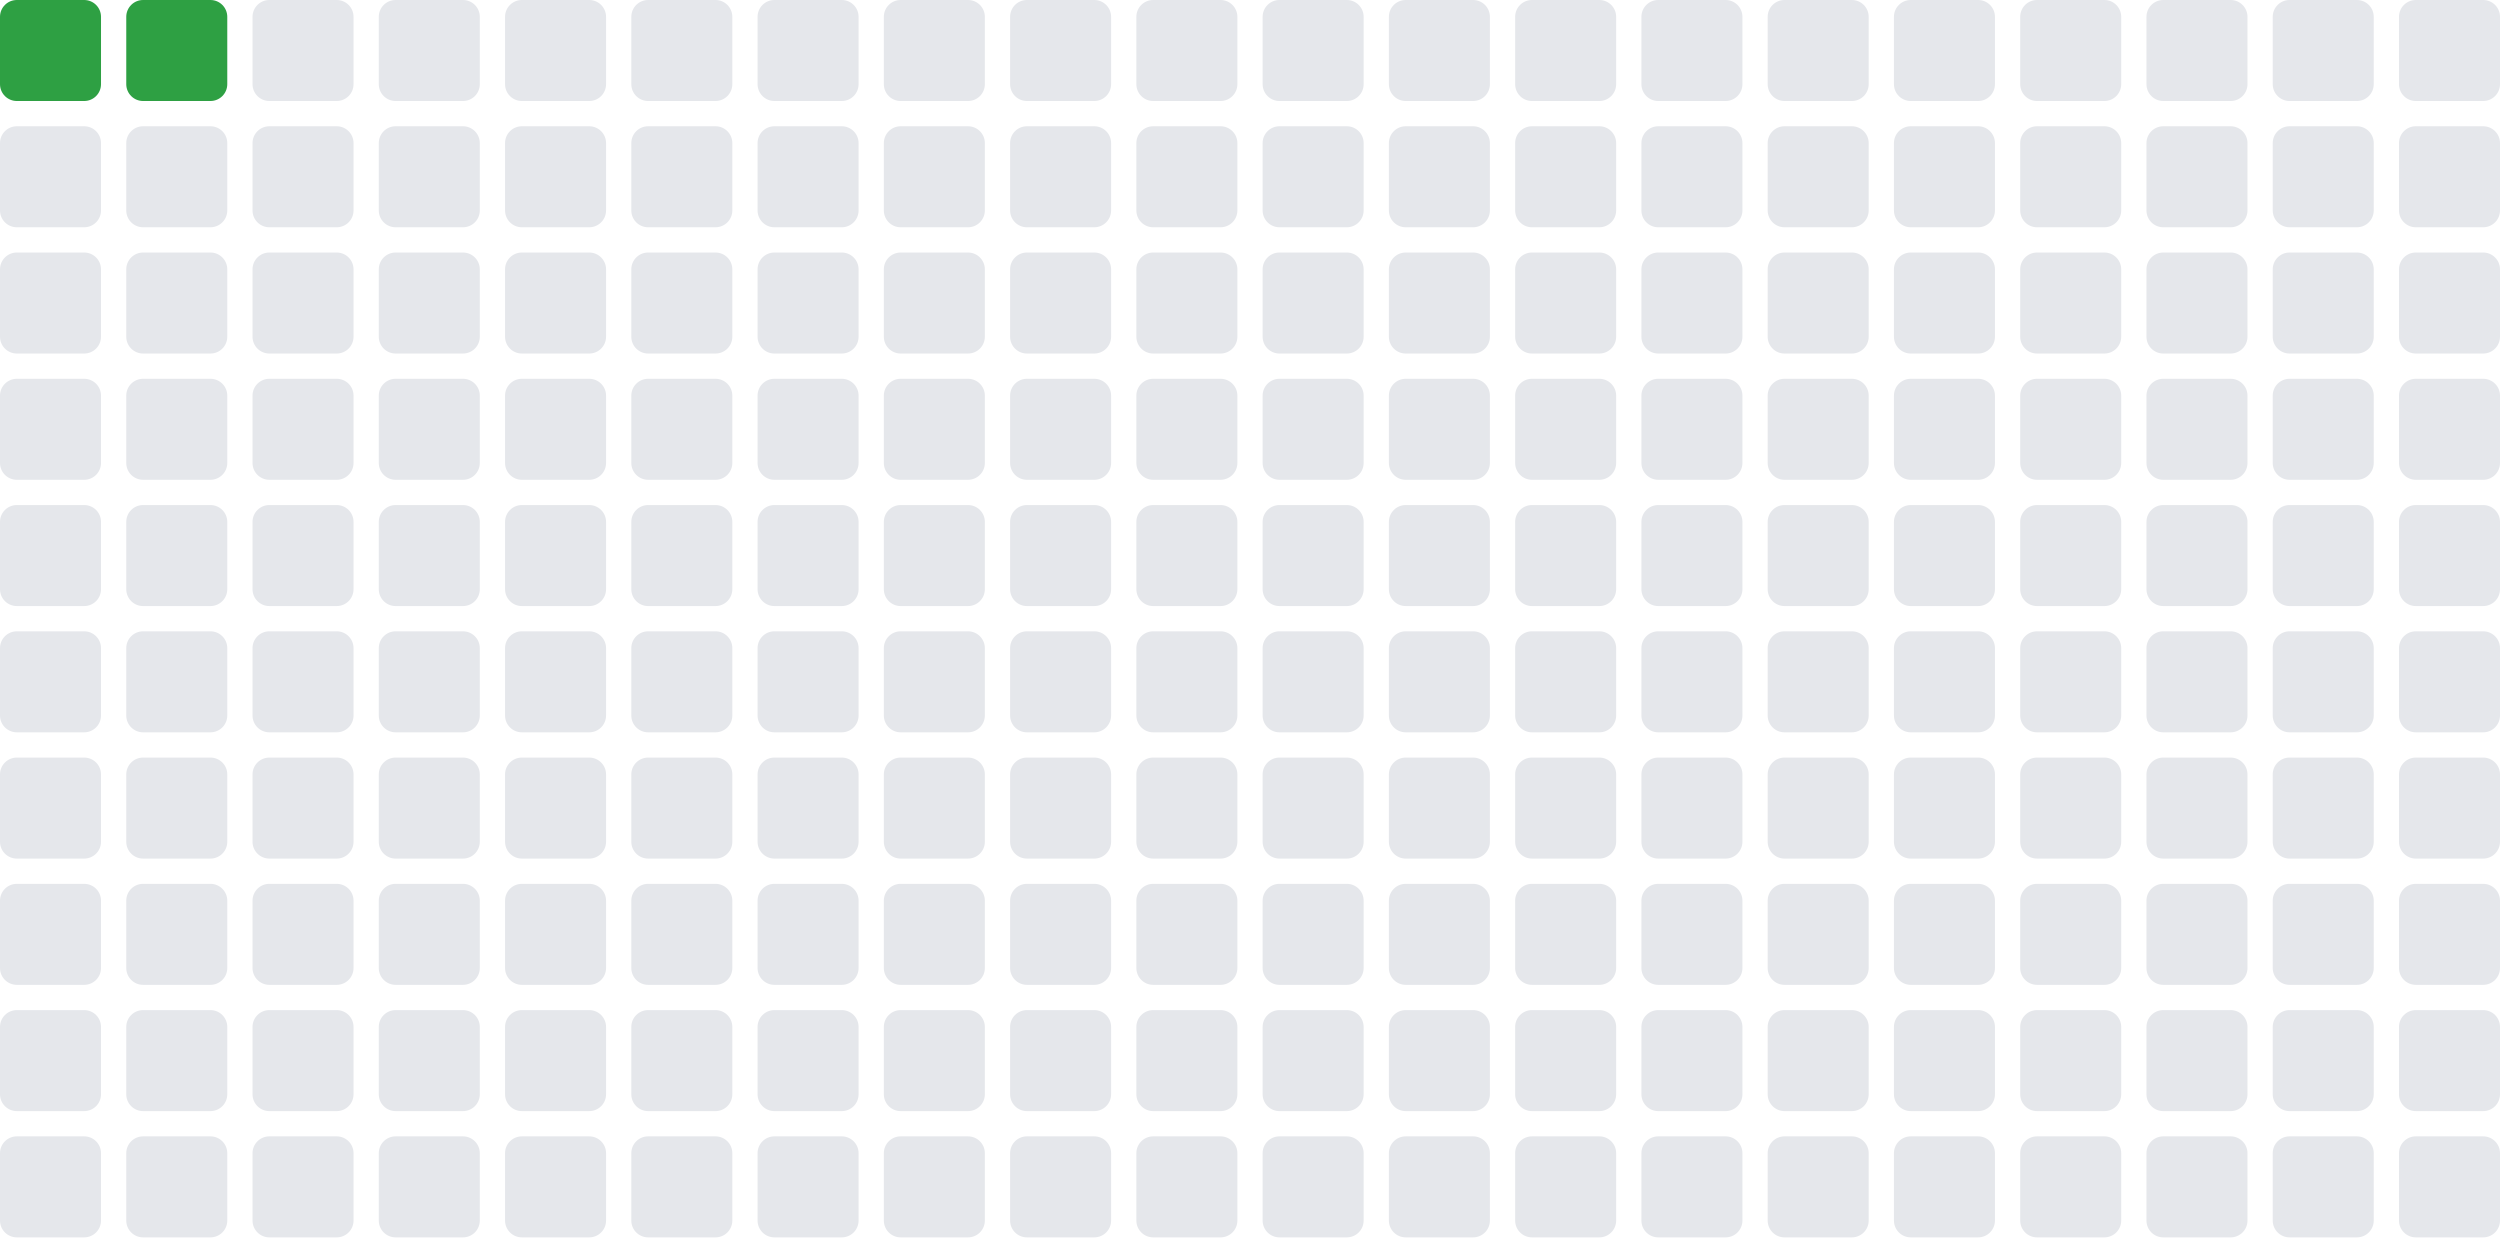
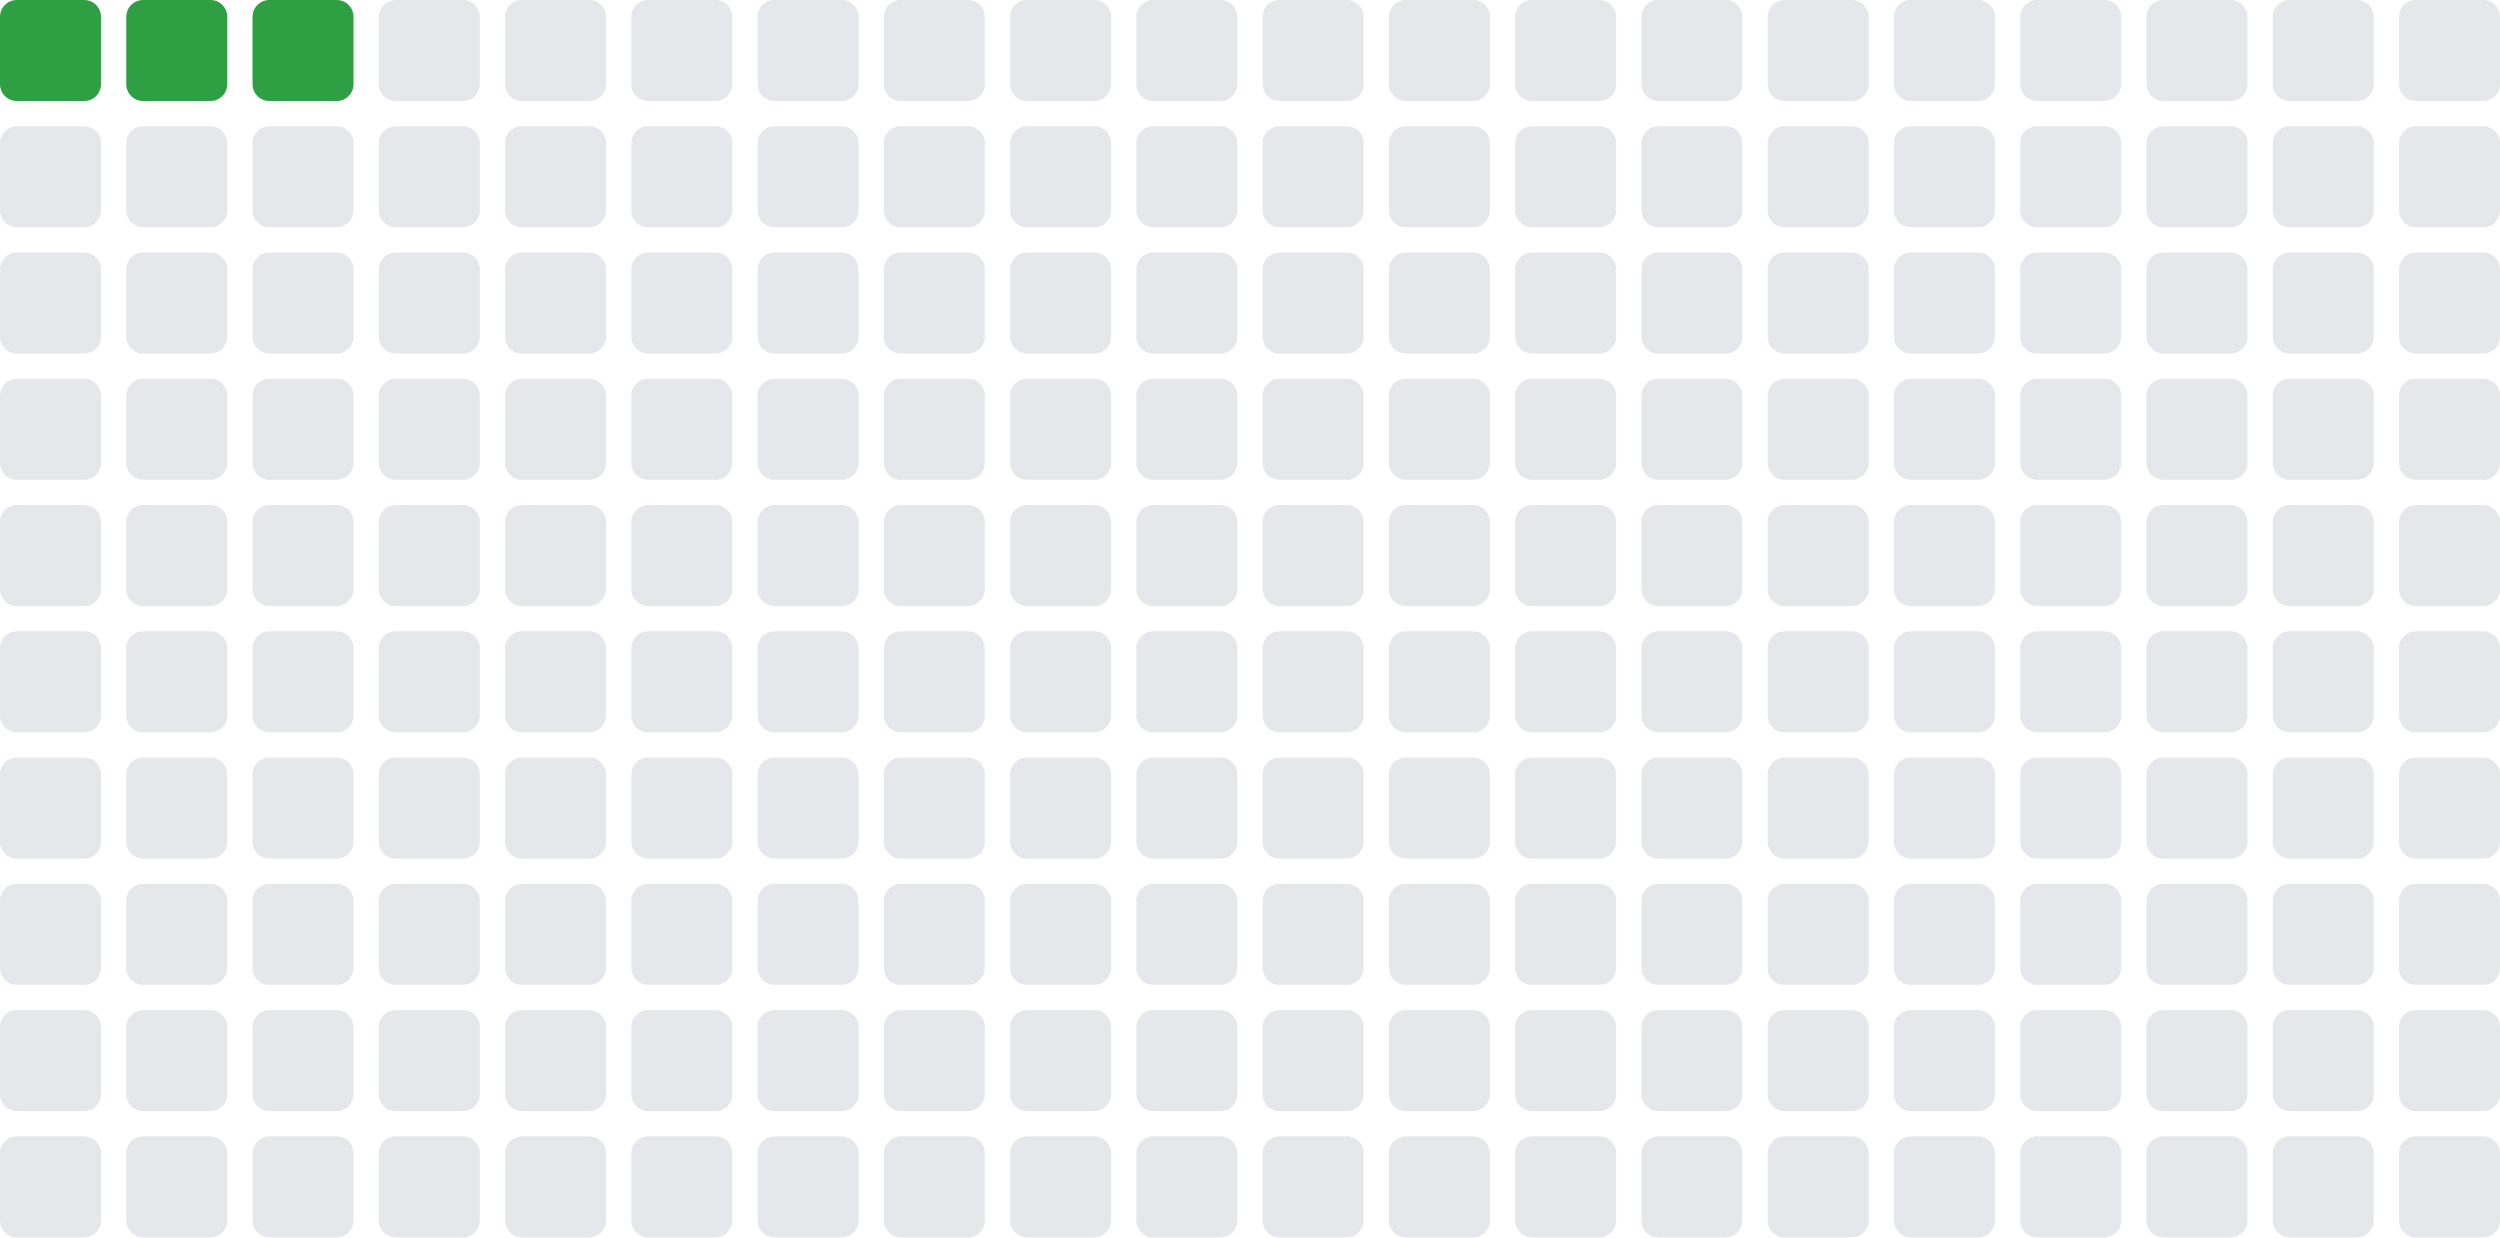
- <svg xmlns="http://www.w3.org/2000/svg" width="297" height="147" viewBox="0 0 297 147" role="img" aria-label="Total blocks: 2">
+ <svg xmlns="http://www.w3.org/2000/svg" width="297" height="147" viewBox="0 0 297 147" role="img" aria-label="Total blocks: 3">
  <rect x="0" y="0" width="12" height="12" rx="2" ry="2" fill="#2ea043" />
  <rect x="15" y="0" width="12" height="12" rx="2" ry="2" fill="#2ea043" />
-   <rect x="30" y="0" width="12" height="12" rx="2" ry="2" fill="#e5e7eb" />
+   <rect x="30" y="0" width="12" height="12" rx="2" ry="2" fill="#2ea043" />
  <rect x="45" y="0" width="12" height="12" rx="2" ry="2" fill="#e5e7eb" />
  <rect x="60" y="0" width="12" height="12" rx="2" ry="2" fill="#e5e7eb" />
  <rect x="75" y="0" width="12" height="12" rx="2" ry="2" fill="#e5e7eb" />
  <rect x="90" y="0" width="12" height="12" rx="2" ry="2" fill="#e5e7eb" />
  <rect x="105" y="0" width="12" height="12" rx="2" ry="2" fill="#e5e7eb" />
  <rect x="120" y="0" width="12" height="12" rx="2" ry="2" fill="#e5e7eb" />
  <rect x="135" y="0" width="12" height="12" rx="2" ry="2" fill="#e5e7eb" />
  <rect x="150" y="0" width="12" height="12" rx="2" ry="2" fill="#e5e7eb" />
  <rect x="165" y="0" width="12" height="12" rx="2" ry="2" fill="#e5e7eb" />
  <rect x="180" y="0" width="12" height="12" rx="2" ry="2" fill="#e5e7eb" />
  <rect x="195" y="0" width="12" height="12" rx="2" ry="2" fill="#e5e7eb" />
  <rect x="210" y="0" width="12" height="12" rx="2" ry="2" fill="#e5e7eb" />
  <rect x="225" y="0" width="12" height="12" rx="2" ry="2" fill="#e5e7eb" />
  <rect x="240" y="0" width="12" height="12" rx="2" ry="2" fill="#e5e7eb" />
  <rect x="255" y="0" width="12" height="12" rx="2" ry="2" fill="#e5e7eb" />
  <rect x="270" y="0" width="12" height="12" rx="2" ry="2" fill="#e5e7eb" />
  <rect x="285" y="0" width="12" height="12" rx="2" ry="2" fill="#e5e7eb" />
  <rect x="0" y="15" width="12" height="12" rx="2" ry="2" fill="#e5e7eb" />
  <rect x="15" y="15" width="12" height="12" rx="2" ry="2" fill="#e5e7eb" />
  <rect x="30" y="15" width="12" height="12" rx="2" ry="2" fill="#e5e7eb" />
  <rect x="45" y="15" width="12" height="12" rx="2" ry="2" fill="#e5e7eb" />
  <rect x="60" y="15" width="12" height="12" rx="2" ry="2" fill="#e5e7eb" />
  <rect x="75" y="15" width="12" height="12" rx="2" ry="2" fill="#e5e7eb" />
  <rect x="90" y="15" width="12" height="12" rx="2" ry="2" fill="#e5e7eb" />
  <rect x="105" y="15" width="12" height="12" rx="2" ry="2" fill="#e5e7eb" />
  <rect x="120" y="15" width="12" height="12" rx="2" ry="2" fill="#e5e7eb" />
  <rect x="135" y="15" width="12" height="12" rx="2" ry="2" fill="#e5e7eb" />
  <rect x="150" y="15" width="12" height="12" rx="2" ry="2" fill="#e5e7eb" />
  <rect x="165" y="15" width="12" height="12" rx="2" ry="2" fill="#e5e7eb" />
  <rect x="180" y="15" width="12" height="12" rx="2" ry="2" fill="#e5e7eb" />
  <rect x="195" y="15" width="12" height="12" rx="2" ry="2" fill="#e5e7eb" />
  <rect x="210" y="15" width="12" height="12" rx="2" ry="2" fill="#e5e7eb" />
  <rect x="225" y="15" width="12" height="12" rx="2" ry="2" fill="#e5e7eb" />
  <rect x="240" y="15" width="12" height="12" rx="2" ry="2" fill="#e5e7eb" />
  <rect x="255" y="15" width="12" height="12" rx="2" ry="2" fill="#e5e7eb" />
  <rect x="270" y="15" width="12" height="12" rx="2" ry="2" fill="#e5e7eb" />
  <rect x="285" y="15" width="12" height="12" rx="2" ry="2" fill="#e5e7eb" />
  <rect x="0" y="30" width="12" height="12" rx="2" ry="2" fill="#e5e7eb" />
  <rect x="15" y="30" width="12" height="12" rx="2" ry="2" fill="#e5e7eb" />
  <rect x="30" y="30" width="12" height="12" rx="2" ry="2" fill="#e5e7eb" />
  <rect x="45" y="30" width="12" height="12" rx="2" ry="2" fill="#e5e7eb" />
  <rect x="60" y="30" width="12" height="12" rx="2" ry="2" fill="#e5e7eb" />
  <rect x="75" y="30" width="12" height="12" rx="2" ry="2" fill="#e5e7eb" />
  <rect x="90" y="30" width="12" height="12" rx="2" ry="2" fill="#e5e7eb" />
  <rect x="105" y="30" width="12" height="12" rx="2" ry="2" fill="#e5e7eb" />
  <rect x="120" y="30" width="12" height="12" rx="2" ry="2" fill="#e5e7eb" />
  <rect x="135" y="30" width="12" height="12" rx="2" ry="2" fill="#e5e7eb" />
  <rect x="150" y="30" width="12" height="12" rx="2" ry="2" fill="#e5e7eb" />
  <rect x="165" y="30" width="12" height="12" rx="2" ry="2" fill="#e5e7eb" />
  <rect x="180" y="30" width="12" height="12" rx="2" ry="2" fill="#e5e7eb" />
  <rect x="195" y="30" width="12" height="12" rx="2" ry="2" fill="#e5e7eb" />
  <rect x="210" y="30" width="12" height="12" rx="2" ry="2" fill="#e5e7eb" />
  <rect x="225" y="30" width="12" height="12" rx="2" ry="2" fill="#e5e7eb" />
  <rect x="240" y="30" width="12" height="12" rx="2" ry="2" fill="#e5e7eb" />
  <rect x="255" y="30" width="12" height="12" rx="2" ry="2" fill="#e5e7eb" />
  <rect x="270" y="30" width="12" height="12" rx="2" ry="2" fill="#e5e7eb" />
  <rect x="285" y="30" width="12" height="12" rx="2" ry="2" fill="#e5e7eb" />
  <rect x="0" y="45" width="12" height="12" rx="2" ry="2" fill="#e5e7eb" />
  <rect x="15" y="45" width="12" height="12" rx="2" ry="2" fill="#e5e7eb" />
  <rect x="30" y="45" width="12" height="12" rx="2" ry="2" fill="#e5e7eb" />
  <rect x="45" y="45" width="12" height="12" rx="2" ry="2" fill="#e5e7eb" />
  <rect x="60" y="45" width="12" height="12" rx="2" ry="2" fill="#e5e7eb" />
  <rect x="75" y="45" width="12" height="12" rx="2" ry="2" fill="#e5e7eb" />
  <rect x="90" y="45" width="12" height="12" rx="2" ry="2" fill="#e5e7eb" />
  <rect x="105" y="45" width="12" height="12" rx="2" ry="2" fill="#e5e7eb" />
  <rect x="120" y="45" width="12" height="12" rx="2" ry="2" fill="#e5e7eb" />
  <rect x="135" y="45" width="12" height="12" rx="2" ry="2" fill="#e5e7eb" />
  <rect x="150" y="45" width="12" height="12" rx="2" ry="2" fill="#e5e7eb" />
  <rect x="165" y="45" width="12" height="12" rx="2" ry="2" fill="#e5e7eb" />
  <rect x="180" y="45" width="12" height="12" rx="2" ry="2" fill="#e5e7eb" />
  <rect x="195" y="45" width="12" height="12" rx="2" ry="2" fill="#e5e7eb" />
  <rect x="210" y="45" width="12" height="12" rx="2" ry="2" fill="#e5e7eb" />
  <rect x="225" y="45" width="12" height="12" rx="2" ry="2" fill="#e5e7eb" />
  <rect x="240" y="45" width="12" height="12" rx="2" ry="2" fill="#e5e7eb" />
  <rect x="255" y="45" width="12" height="12" rx="2" ry="2" fill="#e5e7eb" />
  <rect x="270" y="45" width="12" height="12" rx="2" ry="2" fill="#e5e7eb" />
  <rect x="285" y="45" width="12" height="12" rx="2" ry="2" fill="#e5e7eb" />
  <rect x="0" y="60" width="12" height="12" rx="2" ry="2" fill="#e5e7eb" />
  <rect x="15" y="60" width="12" height="12" rx="2" ry="2" fill="#e5e7eb" />
  <rect x="30" y="60" width="12" height="12" rx="2" ry="2" fill="#e5e7eb" />
  <rect x="45" y="60" width="12" height="12" rx="2" ry="2" fill="#e5e7eb" />
  <rect x="60" y="60" width="12" height="12" rx="2" ry="2" fill="#e5e7eb" />
  <rect x="75" y="60" width="12" height="12" rx="2" ry="2" fill="#e5e7eb" />
  <rect x="90" y="60" width="12" height="12" rx="2" ry="2" fill="#e5e7eb" />
  <rect x="105" y="60" width="12" height="12" rx="2" ry="2" fill="#e5e7eb" />
  <rect x="120" y="60" width="12" height="12" rx="2" ry="2" fill="#e5e7eb" />
  <rect x="135" y="60" width="12" height="12" rx="2" ry="2" fill="#e5e7eb" />
  <rect x="150" y="60" width="12" height="12" rx="2" ry="2" fill="#e5e7eb" />
  <rect x="165" y="60" width="12" height="12" rx="2" ry="2" fill="#e5e7eb" />
  <rect x="180" y="60" width="12" height="12" rx="2" ry="2" fill="#e5e7eb" />
  <rect x="195" y="60" width="12" height="12" rx="2" ry="2" fill="#e5e7eb" />
  <rect x="210" y="60" width="12" height="12" rx="2" ry="2" fill="#e5e7eb" />
  <rect x="225" y="60" width="12" height="12" rx="2" ry="2" fill="#e5e7eb" />
  <rect x="240" y="60" width="12" height="12" rx="2" ry="2" fill="#e5e7eb" />
  <rect x="255" y="60" width="12" height="12" rx="2" ry="2" fill="#e5e7eb" />
  <rect x="270" y="60" width="12" height="12" rx="2" ry="2" fill="#e5e7eb" />
  <rect x="285" y="60" width="12" height="12" rx="2" ry="2" fill="#e5e7eb" />
  <rect x="0" y="75" width="12" height="12" rx="2" ry="2" fill="#e5e7eb" />
  <rect x="15" y="75" width="12" height="12" rx="2" ry="2" fill="#e5e7eb" />
  <rect x="30" y="75" width="12" height="12" rx="2" ry="2" fill="#e5e7eb" />
  <rect x="45" y="75" width="12" height="12" rx="2" ry="2" fill="#e5e7eb" />
  <rect x="60" y="75" width="12" height="12" rx="2" ry="2" fill="#e5e7eb" />
  <rect x="75" y="75" width="12" height="12" rx="2" ry="2" fill="#e5e7eb" />
  <rect x="90" y="75" width="12" height="12" rx="2" ry="2" fill="#e5e7eb" />
  <rect x="105" y="75" width="12" height="12" rx="2" ry="2" fill="#e5e7eb" />
  <rect x="120" y="75" width="12" height="12" rx="2" ry="2" fill="#e5e7eb" />
  <rect x="135" y="75" width="12" height="12" rx="2" ry="2" fill="#e5e7eb" />
  <rect x="150" y="75" width="12" height="12" rx="2" ry="2" fill="#e5e7eb" />
  <rect x="165" y="75" width="12" height="12" rx="2" ry="2" fill="#e5e7eb" />
  <rect x="180" y="75" width="12" height="12" rx="2" ry="2" fill="#e5e7eb" />
  <rect x="195" y="75" width="12" height="12" rx="2" ry="2" fill="#e5e7eb" />
  <rect x="210" y="75" width="12" height="12" rx="2" ry="2" fill="#e5e7eb" />
  <rect x="225" y="75" width="12" height="12" rx="2" ry="2" fill="#e5e7eb" />
  <rect x="240" y="75" width="12" height="12" rx="2" ry="2" fill="#e5e7eb" />
  <rect x="255" y="75" width="12" height="12" rx="2" ry="2" fill="#e5e7eb" />
  <rect x="270" y="75" width="12" height="12" rx="2" ry="2" fill="#e5e7eb" />
  <rect x="285" y="75" width="12" height="12" rx="2" ry="2" fill="#e5e7eb" />
  <rect x="0" y="90" width="12" height="12" rx="2" ry="2" fill="#e5e7eb" />
  <rect x="15" y="90" width="12" height="12" rx="2" ry="2" fill="#e5e7eb" />
  <rect x="30" y="90" width="12" height="12" rx="2" ry="2" fill="#e5e7eb" />
  <rect x="45" y="90" width="12" height="12" rx="2" ry="2" fill="#e5e7eb" />
  <rect x="60" y="90" width="12" height="12" rx="2" ry="2" fill="#e5e7eb" />
  <rect x="75" y="90" width="12" height="12" rx="2" ry="2" fill="#e5e7eb" />
  <rect x="90" y="90" width="12" height="12" rx="2" ry="2" fill="#e5e7eb" />
  <rect x="105" y="90" width="12" height="12" rx="2" ry="2" fill="#e5e7eb" />
  <rect x="120" y="90" width="12" height="12" rx="2" ry="2" fill="#e5e7eb" />
  <rect x="135" y="90" width="12" height="12" rx="2" ry="2" fill="#e5e7eb" />
  <rect x="150" y="90" width="12" height="12" rx="2" ry="2" fill="#e5e7eb" />
  <rect x="165" y="90" width="12" height="12" rx="2" ry="2" fill="#e5e7eb" />
  <rect x="180" y="90" width="12" height="12" rx="2" ry="2" fill="#e5e7eb" />
  <rect x="195" y="90" width="12" height="12" rx="2" ry="2" fill="#e5e7eb" />
  <rect x="210" y="90" width="12" height="12" rx="2" ry="2" fill="#e5e7eb" />
  <rect x="225" y="90" width="12" height="12" rx="2" ry="2" fill="#e5e7eb" />
  <rect x="240" y="90" width="12" height="12" rx="2" ry="2" fill="#e5e7eb" />
  <rect x="255" y="90" width="12" height="12" rx="2" ry="2" fill="#e5e7eb" />
  <rect x="270" y="90" width="12" height="12" rx="2" ry="2" fill="#e5e7eb" />
  <rect x="285" y="90" width="12" height="12" rx="2" ry="2" fill="#e5e7eb" />
  <rect x="0" y="105" width="12" height="12" rx="2" ry="2" fill="#e5e7eb" />
  <rect x="15" y="105" width="12" height="12" rx="2" ry="2" fill="#e5e7eb" />
  <rect x="30" y="105" width="12" height="12" rx="2" ry="2" fill="#e5e7eb" />
  <rect x="45" y="105" width="12" height="12" rx="2" ry="2" fill="#e5e7eb" />
  <rect x="60" y="105" width="12" height="12" rx="2" ry="2" fill="#e5e7eb" />
  <rect x="75" y="105" width="12" height="12" rx="2" ry="2" fill="#e5e7eb" />
  <rect x="90" y="105" width="12" height="12" rx="2" ry="2" fill="#e5e7eb" />
  <rect x="105" y="105" width="12" height="12" rx="2" ry="2" fill="#e5e7eb" />
  <rect x="120" y="105" width="12" height="12" rx="2" ry="2" fill="#e5e7eb" />
  <rect x="135" y="105" width="12" height="12" rx="2" ry="2" fill="#e5e7eb" />
  <rect x="150" y="105" width="12" height="12" rx="2" ry="2" fill="#e5e7eb" />
  <rect x="165" y="105" width="12" height="12" rx="2" ry="2" fill="#e5e7eb" />
  <rect x="180" y="105" width="12" height="12" rx="2" ry="2" fill="#e5e7eb" />
  <rect x="195" y="105" width="12" height="12" rx="2" ry="2" fill="#e5e7eb" />
  <rect x="210" y="105" width="12" height="12" rx="2" ry="2" fill="#e5e7eb" />
  <rect x="225" y="105" width="12" height="12" rx="2" ry="2" fill="#e5e7eb" />
  <rect x="240" y="105" width="12" height="12" rx="2" ry="2" fill="#e5e7eb" />
  <rect x="255" y="105" width="12" height="12" rx="2" ry="2" fill="#e5e7eb" />
  <rect x="270" y="105" width="12" height="12" rx="2" ry="2" fill="#e5e7eb" />
  <rect x="285" y="105" width="12" height="12" rx="2" ry="2" fill="#e5e7eb" />
  <rect x="0" y="120" width="12" height="12" rx="2" ry="2" fill="#e5e7eb" />
  <rect x="15" y="120" width="12" height="12" rx="2" ry="2" fill="#e5e7eb" />
  <rect x="30" y="120" width="12" height="12" rx="2" ry="2" fill="#e5e7eb" />
  <rect x="45" y="120" width="12" height="12" rx="2" ry="2" fill="#e5e7eb" />
  <rect x="60" y="120" width="12" height="12" rx="2" ry="2" fill="#e5e7eb" />
  <rect x="75" y="120" width="12" height="12" rx="2" ry="2" fill="#e5e7eb" />
  <rect x="90" y="120" width="12" height="12" rx="2" ry="2" fill="#e5e7eb" />
  <rect x="105" y="120" width="12" height="12" rx="2" ry="2" fill="#e5e7eb" />
  <rect x="120" y="120" width="12" height="12" rx="2" ry="2" fill="#e5e7eb" />
  <rect x="135" y="120" width="12" height="12" rx="2" ry="2" fill="#e5e7eb" />
  <rect x="150" y="120" width="12" height="12" rx="2" ry="2" fill="#e5e7eb" />
  <rect x="165" y="120" width="12" height="12" rx="2" ry="2" fill="#e5e7eb" />
  <rect x="180" y="120" width="12" height="12" rx="2" ry="2" fill="#e5e7eb" />
  <rect x="195" y="120" width="12" height="12" rx="2" ry="2" fill="#e5e7eb" />
  <rect x="210" y="120" width="12" height="12" rx="2" ry="2" fill="#e5e7eb" />
  <rect x="225" y="120" width="12" height="12" rx="2" ry="2" fill="#e5e7eb" />
  <rect x="240" y="120" width="12" height="12" rx="2" ry="2" fill="#e5e7eb" />
  <rect x="255" y="120" width="12" height="12" rx="2" ry="2" fill="#e5e7eb" />
  <rect x="270" y="120" width="12" height="12" rx="2" ry="2" fill="#e5e7eb" />
  <rect x="285" y="120" width="12" height="12" rx="2" ry="2" fill="#e5e7eb" />
  <rect x="0" y="135" width="12" height="12" rx="2" ry="2" fill="#e5e7eb" />
  <rect x="15" y="135" width="12" height="12" rx="2" ry="2" fill="#e5e7eb" />
  <rect x="30" y="135" width="12" height="12" rx="2" ry="2" fill="#e5e7eb" />
  <rect x="45" y="135" width="12" height="12" rx="2" ry="2" fill="#e5e7eb" />
  <rect x="60" y="135" width="12" height="12" rx="2" ry="2" fill="#e5e7eb" />
  <rect x="75" y="135" width="12" height="12" rx="2" ry="2" fill="#e5e7eb" />
  <rect x="90" y="135" width="12" height="12" rx="2" ry="2" fill="#e5e7eb" />
  <rect x="105" y="135" width="12" height="12" rx="2" ry="2" fill="#e5e7eb" />
  <rect x="120" y="135" width="12" height="12" rx="2" ry="2" fill="#e5e7eb" />
  <rect x="135" y="135" width="12" height="12" rx="2" ry="2" fill="#e5e7eb" />
  <rect x="150" y="135" width="12" height="12" rx="2" ry="2" fill="#e5e7eb" />
  <rect x="165" y="135" width="12" height="12" rx="2" ry="2" fill="#e5e7eb" />
  <rect x="180" y="135" width="12" height="12" rx="2" ry="2" fill="#e5e7eb" />
  <rect x="195" y="135" width="12" height="12" rx="2" ry="2" fill="#e5e7eb" />
  <rect x="210" y="135" width="12" height="12" rx="2" ry="2" fill="#e5e7eb" />
  <rect x="225" y="135" width="12" height="12" rx="2" ry="2" fill="#e5e7eb" />
  <rect x="240" y="135" width="12" height="12" rx="2" ry="2" fill="#e5e7eb" />
  <rect x="255" y="135" width="12" height="12" rx="2" ry="2" fill="#e5e7eb" />
  <rect x="270" y="135" width="12" height="12" rx="2" ry="2" fill="#e5e7eb" />
  <rect x="285" y="135" width="12" height="12" rx="2" ry="2" fill="#e5e7eb" />
</svg>
